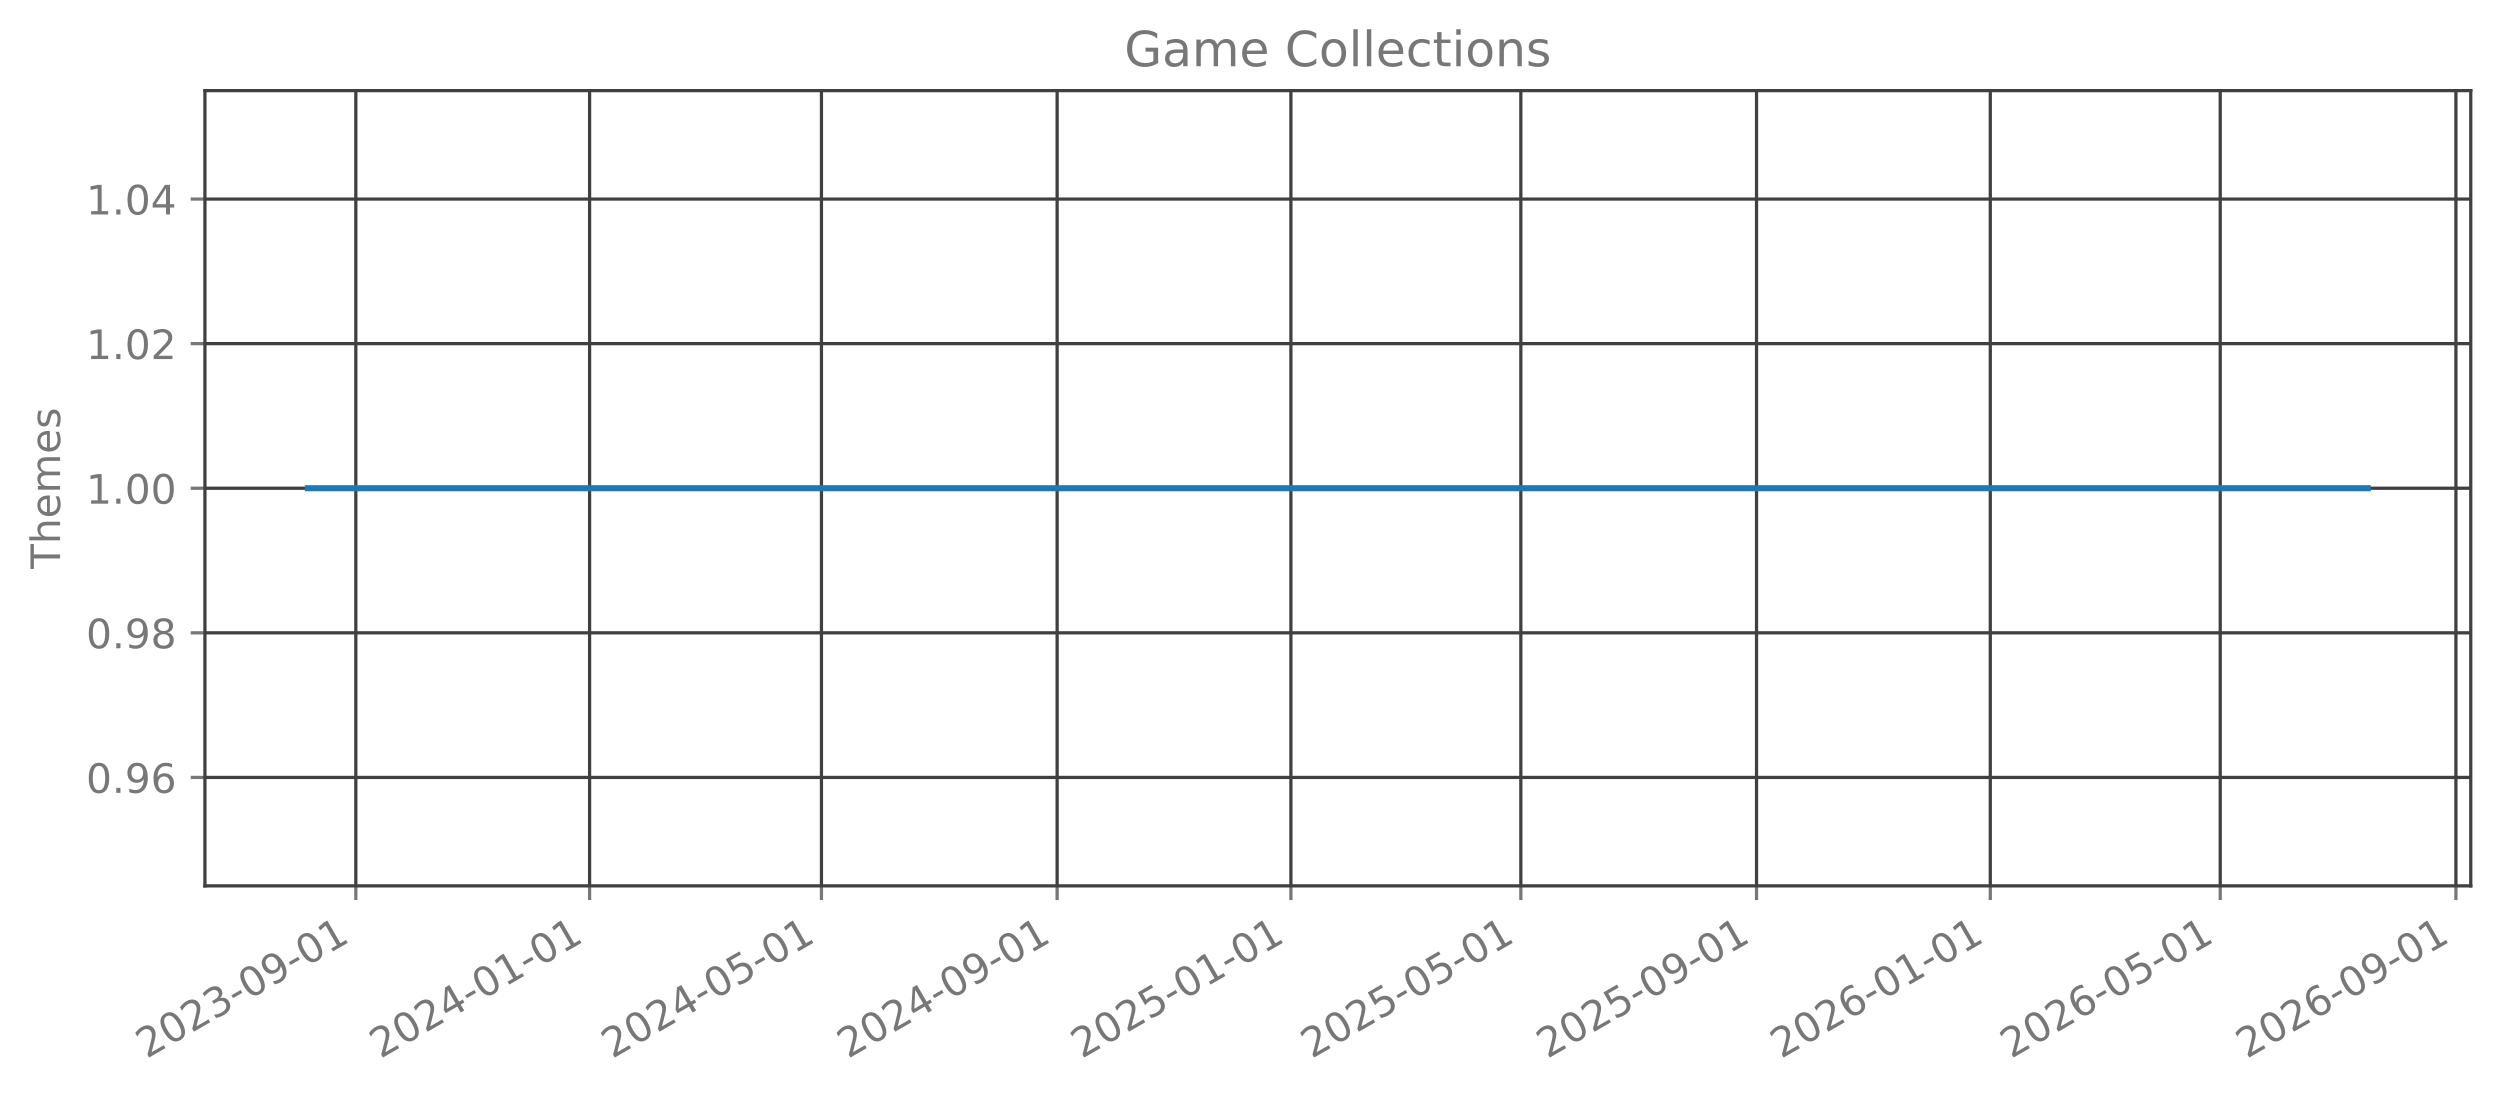
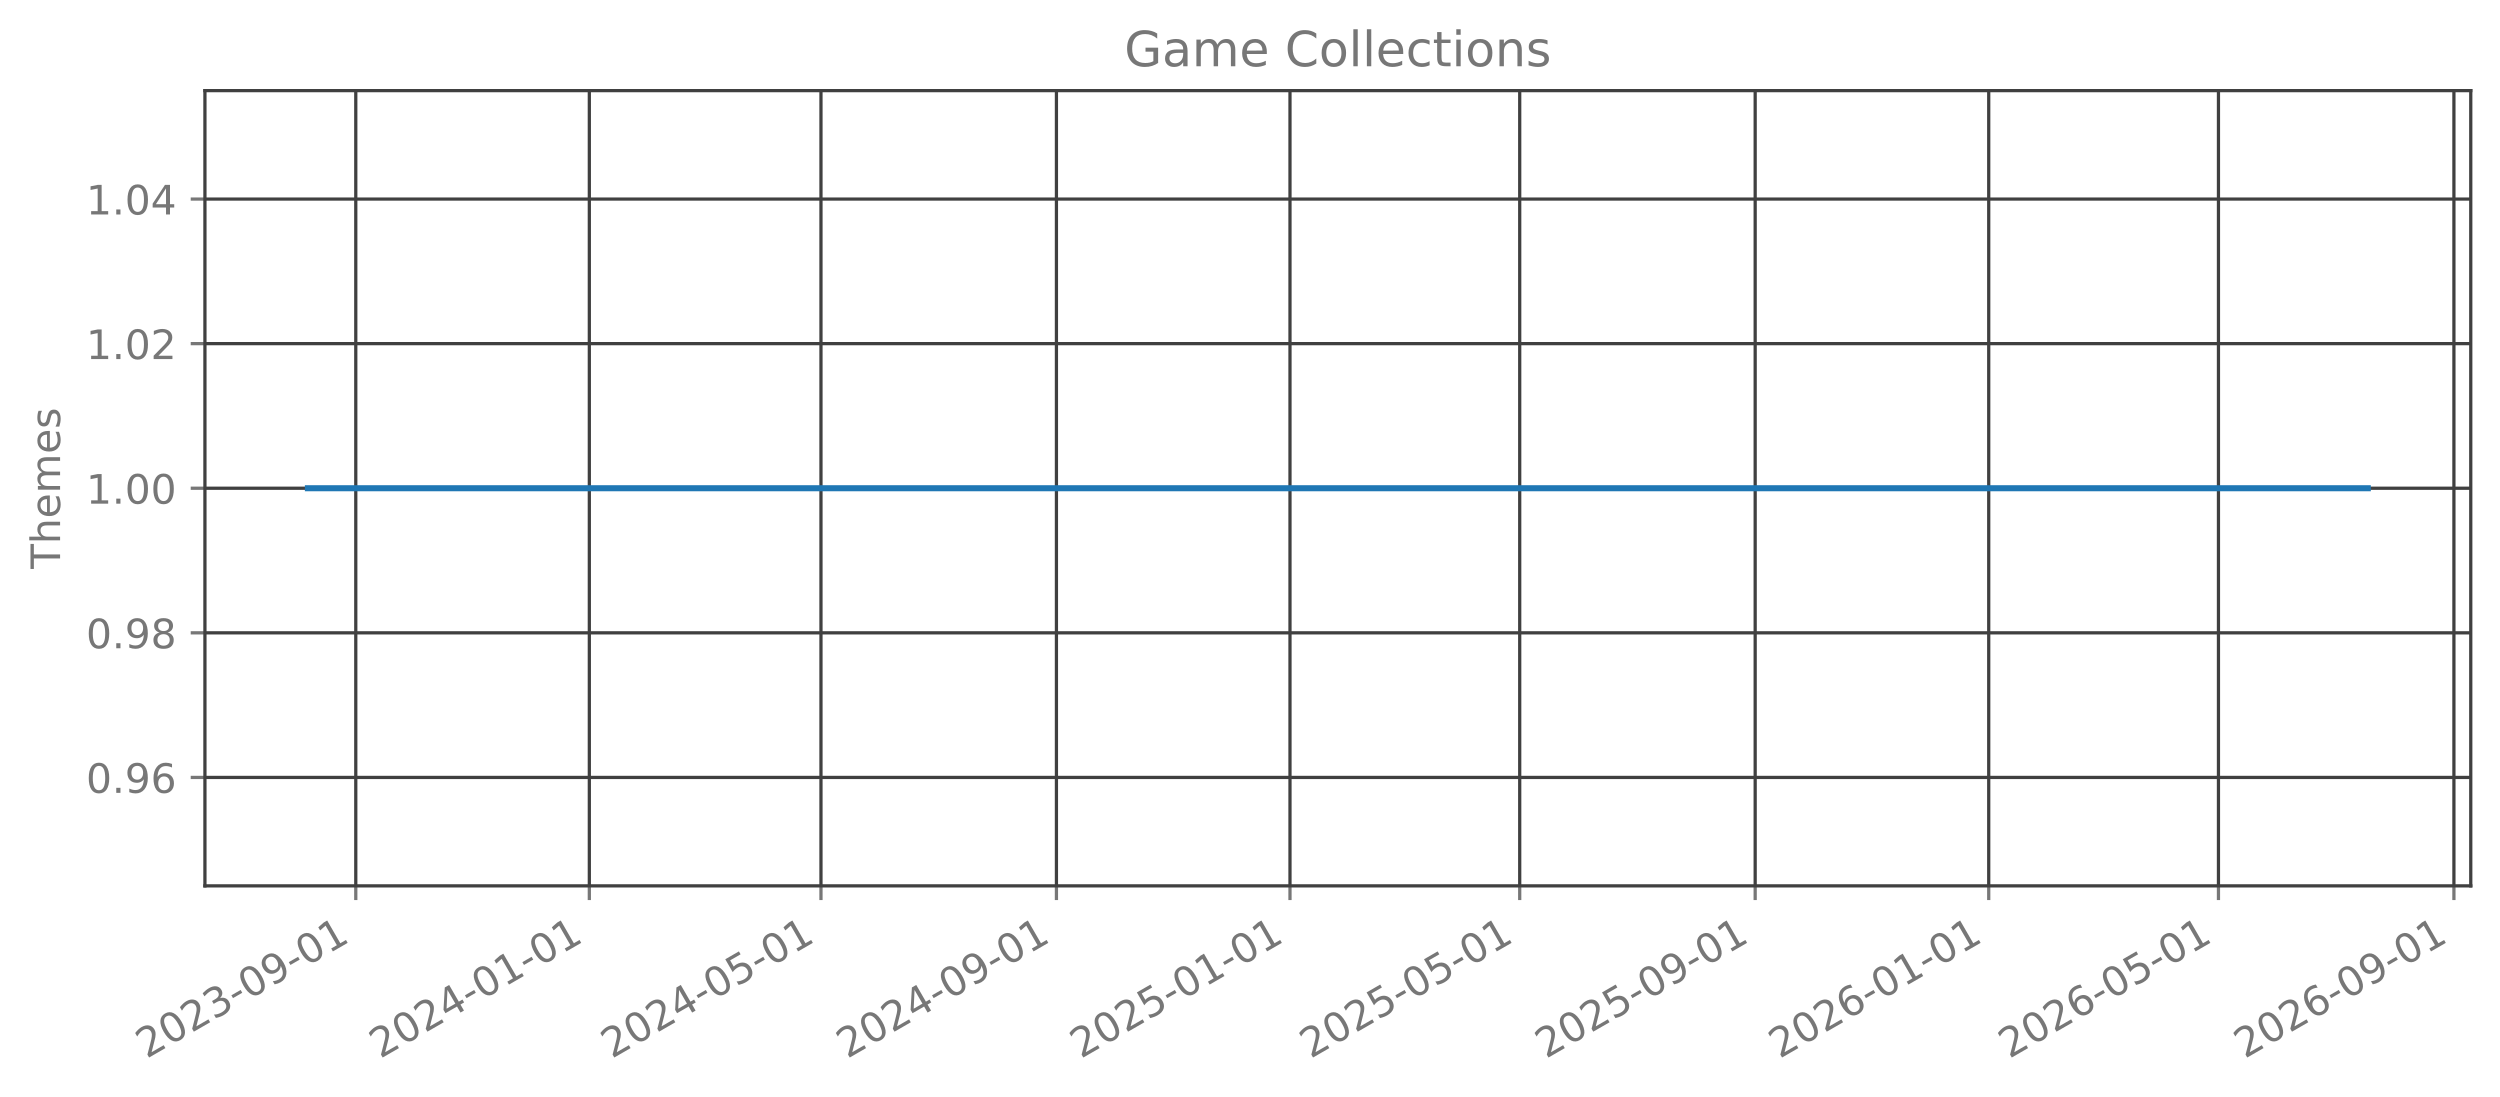
<svg xmlns="http://www.w3.org/2000/svg" xmlns:xlink="http://www.w3.org/1999/xlink" width="615.666pt" height="270.076pt" viewBox="0 0 615.666 270.076" version="1.1">
  <defs>
    <style type="text/css">*{stroke-linejoin: round; stroke-linecap: butt}</style>
  </defs>
  <g id="figure_1">
    <g id="patch_1">
      <path d="M 0 270.076  L 615.666 270.076  L 615.666 -0  L 0 -0  L 0 270.076  z " style="fill: none; opacity: 0" />
    </g>
    <g id="axes_1">
      <g id="patch_2">
        <path d="M 50.466 218.158  L 608.466 218.158  L 608.466 22.318  L 50.466 22.318  L 50.466 218.158  z " style="fill: none; opacity: 0" />
      </g>
      <g id="matplotlib.axis_1">
        <g id="xtick_1">
          <g id="line2d_1">
-             <path d="M 87.627 218.158  L 87.627 22.318  " clip-path="url(#p38718e3c88)" style="fill: none; stroke: #404040; stroke-width: 0.8; stroke-linecap: square" />
+             <path d="M 87.616 218.158  L 87.616 22.318  " clip-path="url(#pde578109dc)" style="fill: none; stroke: #404040; stroke-width: 0.8; stroke-linecap: square" />
          </g>
          <g id="line2d_2">
            <defs>
-               <path id="m6f2678c6e0" d="M 0 0  L 0 3.5  " style="stroke: #777777; stroke-width: 0.8" />
+               <path id="m63b52e22c2" d="M 0 0  L 0 3.5  " style="stroke: #777777; stroke-width: 0.8" />
            </defs>
            <g>
-               <use xlink:href="#m6f2678c6e0" x="87.627" y="218.158" style="fill: #777777; stroke: #777777; stroke-width: 0.8" />
+               <use xlink:href="#m63b52e22c2" x="87.616" y="218.158" style="fill: #777777; stroke: #777777; stroke-width: 0.8" />
            </g>
          </g>
          <g id="text_1">
-             <g style="fill: #777777" transform="translate(36.0963 260.7957) rotate(-30) scale(0.1 -0.1)">
+             <g style="fill: #777777" transform="translate(36.08534 260.7957) rotate(-30) scale(0.1 -0.1)">
              <defs>
                <path id="DejaVuSans-15" d="M 1228 531  L 3431 531  L 3431 0  L 469 0  L 469 531  Q 828 903 1448 1529  Q 2069 2156 2228 2338  Q 2531 2678 2651 2914  Q 2772 3150 2772 3378  Q 2772 3750 2511 3984  Q 2250 4219 1831 4219  Q 1534 4219 1204 4116  Q 875 4013 500 3803  L 500 4441  Q 881 4594 1212 4672  Q 1544 4750 1819 4750  Q 2544 4750 2975 4387  Q 3406 4025 3406 3419  Q 3406 3131 3298 2873  Q 3191 2616 2906 2266  Q 2828 2175 2409 1742  Q 1991 1309 1228 531  z " transform="scale(0.015625)" />
                <path id="DejaVuSans-13" d="M 2034 4250  Q 1547 4250 1301 3770  Q 1056 3291 1056 2328  Q 1056 1369 1301 889  Q 1547 409 2034 409  Q 2525 409 2770 889  Q 3016 1369 3016 2328  Q 3016 3291 2770 3770  Q 2525 4250 2034 4250  z M 2034 4750  Q 2819 4750 3233 4129  Q 3647 3509 3647 2328  Q 3647 1150 3233 529  Q 2819 -91 2034 -91  Q 1250 -91 836 529  Q 422 1150 422 2328  Q 422 3509 836 4129  Q 1250 4750 2034 4750  z " transform="scale(0.015625)" />
                <path id="DejaVuSans-16" d="M 2597 2516  Q 3050 2419 3304 2112  Q 3559 1806 3559 1356  Q 3559 666 3084 287  Q 2609 -91 1734 -91  Q 1441 -91 1130 -33  Q 819 25 488 141  L 488 750  Q 750 597 1062 519  Q 1375 441 1716 441  Q 2309 441 2620 675  Q 2931 909 2931 1356  Q 2931 1769 2642 2001  Q 2353 2234 1838 2234  L 1294 2234  L 1294 2753  L 1863 2753  Q 2328 2753 2575 2939  Q 2822 3125 2822 3475  Q 2822 3834 2567 4026  Q 2313 4219 1838 4219  Q 1578 4219 1281 4162  Q 984 4106 628 3988  L 628 4550  Q 988 4650 1302 4700  Q 1616 4750 1894 4750  Q 2613 4750 3031 4423  Q 3450 4097 3450 3541  Q 3450 3153 3228 2886  Q 3006 2619 2597 2516  z " transform="scale(0.015625)" />
                <path id="DejaVuSans-10" d="M 313 2009  L 1997 2009  L 1997 1497  L 313 1497  L 313 2009  z " transform="scale(0.015625)" />
                <path id="DejaVuSans-1c" d="M 703 97  L 703 672  Q 941 559 1184 500  Q 1428 441 1663 441  Q 2288 441 2617 861  Q 2947 1281 2994 2138  Q 2813 1869 2534 1725  Q 2256 1581 1919 1581  Q 1219 1581 811 2004  Q 403 2428 403 3163  Q 403 3881 828 4315  Q 1253 4750 1959 4750  Q 2769 4750 3195 4129  Q 3622 3509 3622 2328  Q 3622 1225 3098 567  Q 2575 -91 1691 -91  Q 1453 -91 1209 -44  Q 966 3 703 97  z M 1959 2075  Q 2384 2075 2632 2365  Q 2881 2656 2881 3163  Q 2881 3666 2632 3958  Q 2384 4250 1959 4250  Q 1534 4250 1286 3958  Q 1038 3666 1038 3163  Q 1038 2656 1286 2365  Q 1534 2075 1959 2075  z " transform="scale(0.015625)" />
                <path id="DejaVuSans-14" d="M 794 531  L 1825 531  L 1825 4091  L 703 3866  L 703 4441  L 1819 4666  L 2450 4666  L 2450 531  L 3481 531  L 3481 0  L 794 0  L 794 531  z " transform="scale(0.015625)" />
              </defs>
              <use xlink:href="#DejaVuSans-15" />
              <use xlink:href="#DejaVuSans-13" transform="translate(63.625 0)" />
              <use xlink:href="#DejaVuSans-15" transform="translate(127.25 0)" />
              <use xlink:href="#DejaVuSans-16" transform="translate(190.875 0)" />
              <use xlink:href="#DejaVuSans-10" transform="translate(254.5 0)" />
              <use xlink:href="#DejaVuSans-13" transform="translate(290.5781 0)" />
              <use xlink:href="#DejaVuSans-1c" transform="translate(354.2031 0)" />
              <use xlink:href="#DejaVuSans-10" transform="translate(417.8281 0)" />
              <use xlink:href="#DejaVuSans-13" transform="translate(453.9062 0)" />
              <use xlink:href="#DejaVuSans-14" transform="translate(517.5312 0)" />
            </g>
          </g>
        </g>
        <g id="xtick_2">
          <g id="line2d_3">
-             <path d="M 145.197 218.158  L 145.197 22.318  " clip-path="url(#p38718e3c88)" style="fill: none; stroke: #404040; stroke-width: 0.8; stroke-linecap: square" />
+             <path d="M 145.132 218.158  L 145.132 22.318  " clip-path="url(#pde578109dc)" style="fill: none; stroke: #404040; stroke-width: 0.8; stroke-linecap: square" />
          </g>
          <g id="line2d_4">
            <g>
-               <use xlink:href="#m6f2678c6e0" x="145.197" y="218.158" style="fill: #777777; stroke: #777777; stroke-width: 0.8" />
+               <use xlink:href="#m63b52e22c2" x="145.132" y="218.158" style="fill: #777777; stroke: #777777; stroke-width: 0.8" />
            </g>
          </g>
          <g id="text_2">
-             <g style="fill: #777777" transform="translate(93.66586 260.7957) rotate(-30) scale(0.1 -0.1)">
+             <g style="fill: #777777" transform="translate(93.60139 260.7957) rotate(-30) scale(0.1 -0.1)">
              <defs>
                <path id="DejaVuSans-17" d="M 2419 4116  L 825 1625  L 2419 1625  L 2419 4116  z M 2253 4666  L 3047 4666  L 3047 1625  L 3713 1625  L 3713 1100  L 3047 1100  L 3047 0  L 2419 0  L 2419 1100  L 313 1100  L 313 1709  L 2253 4666  z " transform="scale(0.015625)" />
              </defs>
              <use xlink:href="#DejaVuSans-15" />
              <use xlink:href="#DejaVuSans-13" transform="translate(63.625 0)" />
              <use xlink:href="#DejaVuSans-15" transform="translate(127.25 0)" />
              <use xlink:href="#DejaVuSans-17" transform="translate(190.875 0)" />
              <use xlink:href="#DejaVuSans-10" transform="translate(254.5 0)" />
              <use xlink:href="#DejaVuSans-13" transform="translate(290.5781 0)" />
              <use xlink:href="#DejaVuSans-14" transform="translate(354.2031 0)" />
              <use xlink:href="#DejaVuSans-10" transform="translate(417.8281 0)" />
              <use xlink:href="#DejaVuSans-13" transform="translate(453.9062 0)" />
              <use xlink:href="#DejaVuSans-14" transform="translate(517.5312 0)" />
            </g>
          </g>
        </g>
        <g id="xtick_3">
          <g id="line2d_5">
-             <path d="M 202.294 218.158  L 202.294 22.318  " clip-path="url(#p38718e3c88)" style="fill: none; stroke: #404040; stroke-width: 0.8; stroke-linecap: square" />
+             <path d="M 202.177 218.158  L 202.177 22.318  " clip-path="url(#pde578109dc)" style="fill: none; stroke: #404040; stroke-width: 0.8; stroke-linecap: square" />
          </g>
          <g id="line2d_6">
            <g>
-               <use xlink:href="#m6f2678c6e0" x="202.294" y="218.158" style="fill: #777777; stroke: #777777; stroke-width: 0.8" />
+               <use xlink:href="#m63b52e22c2" x="202.177" y="218.158" style="fill: #777777; stroke: #777777; stroke-width: 0.8" />
            </g>
          </g>
          <g id="text_3">
-             <g style="fill: #777777" transform="translate(150.7635 260.7957) rotate(-30) scale(0.1 -0.1)">
+             <g style="fill: #777777" transform="translate(150.646 260.7957) rotate(-30) scale(0.1 -0.1)">
              <defs>
                <path id="DejaVuSans-18" d="M 691 4666  L 3169 4666  L 3169 4134  L 1269 4134  L 1269 2991  Q 1406 3038 1543 3061  Q 1681 3084 1819 3084  Q 2600 3084 3056 2656  Q 3513 2228 3513 1497  Q 3513 744 3044 326  Q 2575 -91 1722 -91  Q 1428 -91 1123 -41  Q 819 9 494 109  L 494 744  Q 775 591 1075 516  Q 1375 441 1709 441  Q 2250 441 2565 725  Q 2881 1009 2881 1497  Q 2881 1984 2565 2268  Q 2250 2553 1709 2553  Q 1456 2553 1204 2497  Q 953 2441 691 2322  L 691 4666  z " transform="scale(0.015625)" />
              </defs>
              <use xlink:href="#DejaVuSans-15" />
              <use xlink:href="#DejaVuSans-13" transform="translate(63.625 0)" />
              <use xlink:href="#DejaVuSans-15" transform="translate(127.25 0)" />
              <use xlink:href="#DejaVuSans-17" transform="translate(190.875 0)" />
              <use xlink:href="#DejaVuSans-10" transform="translate(254.5 0)" />
              <use xlink:href="#DejaVuSans-13" transform="translate(290.5781 0)" />
              <use xlink:href="#DejaVuSans-18" transform="translate(354.2031 0)" />
              <use xlink:href="#DejaVuSans-10" transform="translate(417.8281 0)" />
              <use xlink:href="#DejaVuSans-13" transform="translate(453.9062 0)" />
              <use xlink:href="#DejaVuSans-14" transform="translate(517.5312 0)" />
            </g>
          </g>
        </g>
        <g id="xtick_4">
          <g id="line2d_7">
-             <path d="M 260.336 218.158  L 260.336 22.318  " clip-path="url(#p38718e3c88)" style="fill: none; stroke: #404040; stroke-width: 0.8; stroke-linecap: square" />
+             <path d="M 260.164 218.158  L 260.164 22.318  " clip-path="url(#pde578109dc)" style="fill: none; stroke: #404040; stroke-width: 0.8; stroke-linecap: square" />
          </g>
          <g id="line2d_8">
            <g>
-               <use xlink:href="#m6f2678c6e0" x="260.336" y="218.158" style="fill: #777777; stroke: #777777; stroke-width: 0.8" />
+               <use xlink:href="#m63b52e22c2" x="260.164" y="218.158" style="fill: #777777; stroke: #777777; stroke-width: 0.8" />
            </g>
          </g>
          <g id="text_4">
-             <g style="fill: #777777" transform="translate(208.805 260.7957) rotate(-30) scale(0.1 -0.1)">
+             <g style="fill: #777777" transform="translate(208.6335 260.7957) rotate(-30) scale(0.1 -0.1)">
              <use xlink:href="#DejaVuSans-15" />
              <use xlink:href="#DejaVuSans-13" transform="translate(63.625 0)" />
              <use xlink:href="#DejaVuSans-15" transform="translate(127.25 0)" />
              <use xlink:href="#DejaVuSans-17" transform="translate(190.875 0)" />
              <use xlink:href="#DejaVuSans-10" transform="translate(254.5 0)" />
              <use xlink:href="#DejaVuSans-13" transform="translate(290.5781 0)" />
              <use xlink:href="#DejaVuSans-1c" transform="translate(354.2031 0)" />
              <use xlink:href="#DejaVuSans-10" transform="translate(417.8281 0)" />
              <use xlink:href="#DejaVuSans-13" transform="translate(453.9062 0)" />
              <use xlink:href="#DejaVuSans-14" transform="translate(517.5312 0)" />
            </g>
          </g>
        </g>
        <g id="xtick_5">
          <g id="line2d_9">
-             <path d="M 317.905 218.158  L 317.905 22.318  " clip-path="url(#p38718e3c88)" style="fill: none; stroke: #404040; stroke-width: 0.8; stroke-linecap: square" />
+             <path d="M 317.68 218.158  L 317.68 22.318  " clip-path="url(#pde578109dc)" style="fill: none; stroke: #404040; stroke-width: 0.8; stroke-linecap: square" />
          </g>
          <g id="line2d_10">
            <g>
-               <use xlink:href="#m6f2678c6e0" x="317.905" y="218.158" style="fill: #777777; stroke: #777777; stroke-width: 0.8" />
+               <use xlink:href="#m63b52e22c2" x="317.68" y="218.158" style="fill: #777777; stroke: #777777; stroke-width: 0.8" />
            </g>
          </g>
          <g id="text_5">
-             <g style="fill: #777777" transform="translate(266.3745 260.7957) rotate(-30) scale(0.1 -0.1)">
+             <g style="fill: #777777" transform="translate(266.1495 260.7957) rotate(-30) scale(0.1 -0.1)">
              <use xlink:href="#DejaVuSans-15" />
              <use xlink:href="#DejaVuSans-13" transform="translate(63.625 0)" />
              <use xlink:href="#DejaVuSans-15" transform="translate(127.25 0)" />
              <use xlink:href="#DejaVuSans-18" transform="translate(190.875 0)" />
              <use xlink:href="#DejaVuSans-10" transform="translate(254.5 0)" />
              <use xlink:href="#DejaVuSans-13" transform="translate(290.5781 0)" />
              <use xlink:href="#DejaVuSans-14" transform="translate(354.2031 0)" />
              <use xlink:href="#DejaVuSans-10" transform="translate(417.8281 0)" />
              <use xlink:href="#DejaVuSans-13" transform="translate(453.9062 0)" />
              <use xlink:href="#DejaVuSans-14" transform="translate(517.5312 0)" />
            </g>
          </g>
        </g>
        <g id="xtick_6">
          <g id="line2d_11">
-             <path d="M 374.531 218.158  L 374.531 22.318  " clip-path="url(#p38718e3c88)" style="fill: none; stroke: #404040; stroke-width: 0.8; stroke-linecap: square" />
+             <path d="M 374.253 218.158  L 374.253 22.318  " clip-path="url(#pde578109dc)" style="fill: none; stroke: #404040; stroke-width: 0.8; stroke-linecap: square" />
          </g>
          <g id="line2d_12">
            <g>
-               <use xlink:href="#m6f2678c6e0" x="374.531" y="218.158" style="fill: #777777; stroke: #777777; stroke-width: 0.8" />
+               <use xlink:href="#m63b52e22c2" x="374.253" y="218.158" style="fill: #777777; stroke: #777777; stroke-width: 0.8" />
            </g>
          </g>
          <g id="text_6">
-             <g style="fill: #777777" transform="translate(323.0003 260.7957) rotate(-30) scale(0.1 -0.1)">
+             <g style="fill: #777777" transform="translate(322.7227 260.7957) rotate(-30) scale(0.1 -0.1)">
              <use xlink:href="#DejaVuSans-15" />
              <use xlink:href="#DejaVuSans-13" transform="translate(63.625 0)" />
              <use xlink:href="#DejaVuSans-15" transform="translate(127.25 0)" />
              <use xlink:href="#DejaVuSans-18" transform="translate(190.875 0)" />
              <use xlink:href="#DejaVuSans-10" transform="translate(254.5 0)" />
              <use xlink:href="#DejaVuSans-13" transform="translate(290.5781 0)" />
              <use xlink:href="#DejaVuSans-18" transform="translate(354.2031 0)" />
              <use xlink:href="#DejaVuSans-10" transform="translate(417.8281 0)" />
              <use xlink:href="#DejaVuSans-13" transform="translate(453.9062 0)" />
              <use xlink:href="#DejaVuSans-14" transform="translate(517.5312 0)" />
            </g>
          </g>
        </g>
        <g id="xtick_7">
          <g id="line2d_13">
-             <path d="M 432.573 218.158  L 432.573 22.318  " clip-path="url(#p38718e3c88)" style="fill: none; stroke: #404040; stroke-width: 0.8; stroke-linecap: square" />
+             <path d="M 432.241 218.158  L 432.241 22.318  " clip-path="url(#pde578109dc)" style="fill: none; stroke: #404040; stroke-width: 0.8; stroke-linecap: square" />
          </g>
          <g id="line2d_14">
            <g>
-               <use xlink:href="#m6f2678c6e0" x="432.573" y="218.158" style="fill: #777777; stroke: #777777; stroke-width: 0.8" />
+               <use xlink:href="#m63b52e22c2" x="432.241" y="218.158" style="fill: #777777; stroke: #777777; stroke-width: 0.8" />
            </g>
          </g>
          <g id="text_7">
-             <g style="fill: #777777" transform="translate(381.0418 260.7957) rotate(-30) scale(0.1 -0.1)">
+             <g style="fill: #777777" transform="translate(380.7102 260.7957) rotate(-30) scale(0.1 -0.1)">
              <use xlink:href="#DejaVuSans-15" />
              <use xlink:href="#DejaVuSans-13" transform="translate(63.625 0)" />
              <use xlink:href="#DejaVuSans-15" transform="translate(127.25 0)" />
              <use xlink:href="#DejaVuSans-18" transform="translate(190.875 0)" />
              <use xlink:href="#DejaVuSans-10" transform="translate(254.5 0)" />
              <use xlink:href="#DejaVuSans-13" transform="translate(290.5781 0)" />
              <use xlink:href="#DejaVuSans-1c" transform="translate(354.2031 0)" />
              <use xlink:href="#DejaVuSans-10" transform="translate(417.8281 0)" />
              <use xlink:href="#DejaVuSans-13" transform="translate(453.9062 0)" />
              <use xlink:href="#DejaVuSans-14" transform="translate(517.5312 0)" />
            </g>
          </g>
        </g>
        <g id="xtick_8">
          <g id="line2d_15">
-             <path d="M 490.142 218.158  L 490.142 22.318  " clip-path="url(#p38718e3c88)" style="fill: none; stroke: #404040; stroke-width: 0.8; stroke-linecap: square" />
+             <path d="M 489.757 218.158  L 489.757 22.318  " clip-path="url(#pde578109dc)" style="fill: none; stroke: #404040; stroke-width: 0.8; stroke-linecap: square" />
          </g>
          <g id="line2d_16">
            <g>
-               <use xlink:href="#m6f2678c6e0" x="490.142" y="218.158" style="fill: #777777; stroke: #777777; stroke-width: 0.8" />
+               <use xlink:href="#m63b52e22c2" x="489.757" y="218.158" style="fill: #777777; stroke: #777777; stroke-width: 0.8" />
            </g>
          </g>
          <g id="text_8">
-             <g style="fill: #777777" transform="translate(438.6113 260.7957) rotate(-30) scale(0.1 -0.1)">
+             <g style="fill: #777777" transform="translate(438.2263 260.7957) rotate(-30) scale(0.1 -0.1)">
              <defs>
                <path id="DejaVuSans-19" d="M 2113 2584  Q 1688 2584 1439 2293  Q 1191 2003 1191 1497  Q 1191 994 1439 701  Q 1688 409 2113 409  Q 2538 409 2786 701  Q 3034 994 3034 1497  Q 3034 2003 2786 2293  Q 2538 2584 2113 2584  z M 3366 4563  L 3366 3988  Q 3128 4100 2886 4159  Q 2644 4219 2406 4219  Q 1781 4219 1451 3797  Q 1122 3375 1075 2522  Q 1259 2794 1537 2939  Q 1816 3084 2150 3084  Q 2853 3084 3261 2657  Q 3669 2231 3669 1497  Q 3669 778 3244 343  Q 2819 -91 2113 -91  Q 1303 -91 875 529  Q 447 1150 447 2328  Q 447 3434 972 4092  Q 1497 4750 2381 4750  Q 2619 4750 2861 4703  Q 3103 4656 3366 4563  z " transform="scale(0.015625)" />
              </defs>
              <use xlink:href="#DejaVuSans-15" />
              <use xlink:href="#DejaVuSans-13" transform="translate(63.625 0)" />
              <use xlink:href="#DejaVuSans-15" transform="translate(127.25 0)" />
              <use xlink:href="#DejaVuSans-19" transform="translate(190.875 0)" />
              <use xlink:href="#DejaVuSans-10" transform="translate(254.5 0)" />
              <use xlink:href="#DejaVuSans-13" transform="translate(290.5781 0)" />
              <use xlink:href="#DejaVuSans-14" transform="translate(354.2031 0)" />
              <use xlink:href="#DejaVuSans-10" transform="translate(417.8281 0)" />
              <use xlink:href="#DejaVuSans-13" transform="translate(453.9062 0)" />
              <use xlink:href="#DejaVuSans-14" transform="translate(517.5312 0)" />
            </g>
          </g>
        </g>
        <g id="xtick_9">
          <g id="line2d_17">
-             <path d="M 546.768 218.158  L 546.768 22.318  " clip-path="url(#p38718e3c88)" style="fill: none; stroke: #404040; stroke-width: 0.8; stroke-linecap: square" />
+             <path d="M 546.33 218.158  L 546.33 22.318  " clip-path="url(#pde578109dc)" style="fill: none; stroke: #404040; stroke-width: 0.8; stroke-linecap: square" />
          </g>
          <g id="line2d_18">
            <g>
-               <use xlink:href="#m6f2678c6e0" x="546.768" y="218.158" style="fill: #777777; stroke: #777777; stroke-width: 0.8" />
+               <use xlink:href="#m63b52e22c2" x="546.33" y="218.158" style="fill: #777777; stroke: #777777; stroke-width: 0.8" />
            </g>
          </g>
          <g id="text_9">
-             <g style="fill: #777777" transform="translate(495.2371 260.7957) rotate(-30) scale(0.1 -0.1)">
+             <g style="fill: #777777" transform="translate(494.7994 260.7957) rotate(-30) scale(0.1 -0.1)">
              <use xlink:href="#DejaVuSans-15" />
              <use xlink:href="#DejaVuSans-13" transform="translate(63.625 0)" />
              <use xlink:href="#DejaVuSans-15" transform="translate(127.25 0)" />
              <use xlink:href="#DejaVuSans-19" transform="translate(190.875 0)" />
              <use xlink:href="#DejaVuSans-10" transform="translate(254.5 0)" />
              <use xlink:href="#DejaVuSans-13" transform="translate(290.5781 0)" />
              <use xlink:href="#DejaVuSans-18" transform="translate(354.2031 0)" />
              <use xlink:href="#DejaVuSans-10" transform="translate(417.8281 0)" />
              <use xlink:href="#DejaVuSans-13" transform="translate(453.9062 0)" />
              <use xlink:href="#DejaVuSans-14" transform="translate(517.5312 0)" />
            </g>
          </g>
        </g>
        <g id="xtick_10">
          <g id="line2d_19">
-             <path d="M 604.809 218.158  L 604.809 22.318  " clip-path="url(#p38718e3c88)" style="fill: none; stroke: #404040; stroke-width: 0.8; stroke-linecap: square" />
+             <path d="M 604.318 218.158  L 604.318 22.318  " clip-path="url(#pde578109dc)" style="fill: none; stroke: #404040; stroke-width: 0.8; stroke-linecap: square" />
          </g>
          <g id="line2d_20">
            <g>
-               <use xlink:href="#m6f2678c6e0" x="604.809" y="218.158" style="fill: #777777; stroke: #777777; stroke-width: 0.8" />
+               <use xlink:href="#m63b52e22c2" x="604.318" y="218.158" style="fill: #777777; stroke: #777777; stroke-width: 0.8" />
            </g>
          </g>
          <g id="text_10">
-             <g style="fill: #777777" transform="translate(553.2785 260.7957) rotate(-30) scale(0.1 -0.1)">
+             <g style="fill: #777777" transform="translate(552.7869 260.7957) rotate(-30) scale(0.1 -0.1)">
              <use xlink:href="#DejaVuSans-15" />
              <use xlink:href="#DejaVuSans-13" transform="translate(63.625 0)" />
              <use xlink:href="#DejaVuSans-15" transform="translate(127.25 0)" />
              <use xlink:href="#DejaVuSans-19" transform="translate(190.875 0)" />
              <use xlink:href="#DejaVuSans-10" transform="translate(254.5 0)" />
              <use xlink:href="#DejaVuSans-13" transform="translate(290.5781 0)" />
              <use xlink:href="#DejaVuSans-1c" transform="translate(354.2031 0)" />
              <use xlink:href="#DejaVuSans-10" transform="translate(417.8281 0)" />
              <use xlink:href="#DejaVuSans-13" transform="translate(453.9062 0)" />
              <use xlink:href="#DejaVuSans-14" transform="translate(517.5312 0)" />
            </g>
          </g>
        </g>
      </g>
      <g id="matplotlib.axis_2">
        <g id="ytick_1">
          <g id="line2d_21">
-             <path d="M 50.466 191.453  L 608.466 191.453  " clip-path="url(#p38718e3c88)" style="fill: none; stroke: #404040; stroke-width: 0.8; stroke-linecap: square" />
+             <path d="M 50.466 191.453  L 608.466 191.453  " clip-path="url(#pde578109dc)" style="fill: none; stroke: #404040; stroke-width: 0.8; stroke-linecap: square" />
          </g>
          <g id="line2d_22">
            <defs>
-               <path id="mb5a96867de" d="M 0 0  L -3.5 0  " style="stroke: #777777; stroke-width: 0.8" />
+               <path id="m254988dd76" d="M 0 0  L -3.5 0  " style="stroke: #777777; stroke-width: 0.8" />
            </defs>
            <g>
-               <use xlink:href="#mb5a96867de" x="50.466" y="191.453" style="fill: #777777; stroke: #777777; stroke-width: 0.8" />
+               <use xlink:href="#m254988dd76" x="50.466" y="191.453" style="fill: #777777; stroke: #777777; stroke-width: 0.8" />
            </g>
          </g>
          <g id="text_11">
            <g style="fill: #777777" transform="translate(21.20078 195.2515) scale(0.1 -0.1)">
              <defs>
                <path id="DejaVuSans-11" d="M 684 794  L 1344 794  L 1344 0  L 684 0  L 684 794  z " transform="scale(0.015625)" />
              </defs>
              <use xlink:href="#DejaVuSans-13" />
              <use xlink:href="#DejaVuSans-11" transform="translate(63.625 0)" />
              <use xlink:href="#DejaVuSans-1c" transform="translate(95.40625 0)" />
              <use xlink:href="#DejaVuSans-19" transform="translate(159.0312 0)" />
            </g>
          </g>
        </g>
        <g id="ytick_2">
          <g id="line2d_23">
-             <path d="M 50.466 155.845  L 608.466 155.845  " clip-path="url(#p38718e3c88)" style="fill: none; stroke: #404040; stroke-width: 0.8; stroke-linecap: square" />
+             <path d="M 50.466 155.845  L 608.466 155.845  " clip-path="url(#pde578109dc)" style="fill: none; stroke: #404040; stroke-width: 0.8; stroke-linecap: square" />
          </g>
          <g id="line2d_24">
            <g>
-               <use xlink:href="#mb5a96867de" x="50.466" y="155.845" style="fill: #777777; stroke: #777777; stroke-width: 0.8" />
+               <use xlink:href="#m254988dd76" x="50.466" y="155.845" style="fill: #777777; stroke: #777777; stroke-width: 0.8" />
            </g>
          </g>
          <g id="text_12">
            <g style="fill: #777777" transform="translate(21.20078 159.6442) scale(0.1 -0.1)">
              <defs>
                <path id="DejaVuSans-1b" d="M 2034 2216  Q 1584 2216 1326 1975  Q 1069 1734 1069 1313  Q 1069 891 1326 650  Q 1584 409 2034 409  Q 2484 409 2743 651  Q 3003 894 3003 1313  Q 3003 1734 2745 1975  Q 2488 2216 2034 2216  z M 1403 2484  Q 997 2584 770 2862  Q 544 3141 544 3541  Q 544 4100 942 4425  Q 1341 4750 2034 4750  Q 2731 4750 3128 4425  Q 3525 4100 3525 3541  Q 3525 3141 3298 2862  Q 3072 2584 2669 2484  Q 3125 2378 3379 2068  Q 3634 1759 3634 1313  Q 3634 634 3220 271  Q 2806 -91 2034 -91  Q 1263 -91 848 271  Q 434 634 434 1313  Q 434 1759 690 2068  Q 947 2378 1403 2484  z M 1172 3481  Q 1172 3119 1398 2916  Q 1625 2713 2034 2713  Q 2441 2713 2670 2916  Q 2900 3119 2900 3481  Q 2900 3844 2670 4047  Q 2441 4250 2034 4250  Q 1625 4250 1398 4047  Q 1172 3844 1172 3481  z " transform="scale(0.015625)" />
              </defs>
              <use xlink:href="#DejaVuSans-13" />
              <use xlink:href="#DejaVuSans-11" transform="translate(63.625 0)" />
              <use xlink:href="#DejaVuSans-1c" transform="translate(95.40625 0)" />
              <use xlink:href="#DejaVuSans-1b" transform="translate(159.0312 0)" />
            </g>
          </g>
        </g>
        <g id="ytick_3">
          <g id="line2d_25">
-             <path d="M 50.466 120.238  L 608.466 120.238  " clip-path="url(#p38718e3c88)" style="fill: none; stroke: #404040; stroke-width: 0.8; stroke-linecap: square" />
+             <path d="M 50.466 120.238  L 608.466 120.238  " clip-path="url(#pde578109dc)" style="fill: none; stroke: #404040; stroke-width: 0.8; stroke-linecap: square" />
          </g>
          <g id="line2d_26">
            <g>
-               <use xlink:href="#mb5a96867de" x="50.466" y="120.238" style="fill: #777777; stroke: #777777; stroke-width: 0.8" />
+               <use xlink:href="#m254988dd76" x="50.466" y="120.238" style="fill: #777777; stroke: #777777; stroke-width: 0.8" />
            </g>
          </g>
          <g id="text_13">
            <g style="fill: #777777" transform="translate(21.20078 124.037) scale(0.1 -0.1)">
              <use xlink:href="#DejaVuSans-14" />
              <use xlink:href="#DejaVuSans-11" transform="translate(63.625 0)" />
              <use xlink:href="#DejaVuSans-13" transform="translate(95.40625 0)" />
              <use xlink:href="#DejaVuSans-13" transform="translate(159.0312 0)" />
            </g>
          </g>
        </g>
        <g id="ytick_4">
          <g id="line2d_27">
-             <path d="M 50.466 84.631  L 608.466 84.631  " clip-path="url(#p38718e3c88)" style="fill: none; stroke: #404040; stroke-width: 0.8; stroke-linecap: square" />
+             <path d="M 50.466 84.631  L 608.466 84.631  " clip-path="url(#pde578109dc)" style="fill: none; stroke: #404040; stroke-width: 0.8; stroke-linecap: square" />
          </g>
          <g id="line2d_28">
            <g>
-               <use xlink:href="#mb5a96867de" x="50.466" y="84.631" style="fill: #777777; stroke: #777777; stroke-width: 0.8" />
+               <use xlink:href="#m254988dd76" x="50.466" y="84.631" style="fill: #777777; stroke: #777777; stroke-width: 0.8" />
            </g>
          </g>
          <g id="text_14">
            <g style="fill: #777777" transform="translate(21.20078 88.42968) scale(0.1 -0.1)">
              <use xlink:href="#DejaVuSans-14" />
              <use xlink:href="#DejaVuSans-11" transform="translate(63.625 0)" />
              <use xlink:href="#DejaVuSans-13" transform="translate(95.40625 0)" />
              <use xlink:href="#DejaVuSans-15" transform="translate(159.0312 0)" />
            </g>
          </g>
        </g>
        <g id="ytick_5">
          <g id="line2d_29">
-             <path d="M 50.466 49.024  L 608.466 49.024  " clip-path="url(#p38718e3c88)" style="fill: none; stroke: #404040; stroke-width: 0.8; stroke-linecap: square" />
+             <path d="M 50.466 49.024  L 608.466 49.024  " clip-path="url(#pde578109dc)" style="fill: none; stroke: #404040; stroke-width: 0.8; stroke-linecap: square" />
          </g>
          <g id="line2d_30">
            <g>
-               <use xlink:href="#mb5a96867de" x="50.466" y="49.024" style="fill: #777777; stroke: #777777; stroke-width: 0.8" />
+               <use xlink:href="#m254988dd76" x="50.466" y="49.024" style="fill: #777777; stroke: #777777; stroke-width: 0.8" />
            </g>
          </g>
          <g id="text_15">
            <g style="fill: #777777" transform="translate(21.20078 52.82241) scale(0.1 -0.1)">
              <use xlink:href="#DejaVuSans-14" />
              <use xlink:href="#DejaVuSans-11" transform="translate(63.625 0)" />
              <use xlink:href="#DejaVuSans-13" transform="translate(95.40625 0)" />
              <use xlink:href="#DejaVuSans-17" transform="translate(159.0312 0)" />
            </g>
          </g>
        </g>
        <g id="text_16">
          <g style="fill: #777777" transform="translate(14.79844 140.0889) rotate(-90) scale(0.1 -0.1)">
            <defs>
              <path id="DejaVuSans-37" d="M -19 4666  L 3928 4666  L 3928 4134  L 2272 4134  L 2272 0  L 1638 0  L 1638 4134  L -19 4134  L -19 4666  z " transform="scale(0.015625)" />
              <path id="DejaVuSans-4b" d="M 3513 2113  L 3513 0  L 2938 0  L 2938 2094  Q 2938 2591 2744 2837  Q 2550 3084 2163 3084  Q 1697 3084 1428 2787  Q 1159 2491 1159 1978  L 1159 0  L 581 0  L 581 4863  L 1159 4863  L 1159 2956  Q 1366 3272 1645 3428  Q 1925 3584 2291 3584  Q 2894 3584 3203 3211  Q 3513 2838 3513 2113  z " transform="scale(0.015625)" />
              <path id="DejaVuSans-48" d="M 3597 1894  L 3597 1613  L 953 1613  Q 991 1019 1311 708  Q 1631 397 2203 397  Q 2534 397 2845 478  Q 3156 559 3463 722  L 3463 178  Q 3153 47 2828 -22  Q 2503 -91 2169 -91  Q 1331 -91 842 396  Q 353 884 353 1716  Q 353 2575 817 3079  Q 1281 3584 2069 3584  Q 2775 3584 3186 3129  Q 3597 2675 3597 1894  z M 3022 2063  Q 3016 2534 2758 2815  Q 2500 3097 2075 3097  Q 1594 3097 1305 2825  Q 1016 2553 972 2059  L 3022 2063  z " transform="scale(0.015625)" />
              <path id="DejaVuSans-50" d="M 3328 2828  Q 3544 3216 3844 3400  Q 4144 3584 4550 3584  Q 5097 3584 5394 3201  Q 5691 2819 5691 2113  L 5691 0  L 5113 0  L 5113 2094  Q 5113 2597 4934 2840  Q 4756 3084 4391 3084  Q 3944 3084 3684 2787  Q 3425 2491 3425 1978  L 3425 0  L 2847 0  L 2847 2094  Q 2847 2600 2669 2842  Q 2491 3084 2119 3084  Q 1678 3084 1418 2786  Q 1159 2488 1159 1978  L 1159 0  L 581 0  L 581 3500  L 1159 3500  L 1159 2956  Q 1356 3278 1631 3431  Q 1906 3584 2284 3584  Q 2666 3584 2933 3390  Q 3200 3197 3328 2828  z " transform="scale(0.015625)" />
              <path id="DejaVuSans-56" d="M 2834 3397  L 2834 2853  Q 2591 2978 2328 3040  Q 2066 3103 1784 3103  Q 1356 3103 1142 2972  Q 928 2841 928 2578  Q 928 2378 1081 2264  Q 1234 2150 1697 2047  L 1894 2003  Q 2506 1872 2764 1633  Q 3022 1394 3022 966  Q 3022 478 2636 193  Q 2250 -91 1575 -91  Q 1294 -91 989 -36  Q 684 19 347 128  L 347 722  Q 666 556 975 473  Q 1284 391 1588 391  Q 1994 391 2212 530  Q 2431 669 2431 922  Q 2431 1156 2273 1281  Q 2116 1406 1581 1522  L 1381 1569  Q 847 1681 609 1914  Q 372 2147 372 2553  Q 372 3047 722 3315  Q 1072 3584 1716 3584  Q 2034 3584 2315 3537  Q 2597 3491 2834 3397  z " transform="scale(0.015625)" />
            </defs>
            <use xlink:href="#DejaVuSans-37" />
            <use xlink:href="#DejaVuSans-4b" transform="translate(61.07812 0)" />
            <use xlink:href="#DejaVuSans-48" transform="translate(124.4531 0)" />
            <use xlink:href="#DejaVuSans-50" transform="translate(185.9844 0)" />
            <use xlink:href="#DejaVuSans-48" transform="translate(283.3906 0)" />
            <use xlink:href="#DejaVuSans-56" transform="translate(344.9219 0)" />
          </g>
        </g>
      </g>
      <g id="line2d_31">
-         <path d="M 75.83 120.238  L 583.103 120.238  " clip-path="url(#p38718e3c88)" style="fill: none; stroke: #1f77b4; stroke-width: 1.5; stroke-linecap: square" />
+         <path d="M 75.83 120.238  L 583.103 120.238  " clip-path="url(#pde578109dc)" style="fill: none; stroke: #1f77b4; stroke-width: 1.5; stroke-linecap: square" />
      </g>
      <g id="patch_3">
        <path d="M 50.466 218.158  L 50.466 22.318  " style="fill: none; stroke: #404040; stroke-width: 0.8; stroke-linejoin: miter; stroke-linecap: square" />
      </g>
      <g id="patch_4">
        <path d="M 608.466 218.158  L 608.466 22.318  " style="fill: none; stroke: #404040; stroke-width: 0.8; stroke-linejoin: miter; stroke-linecap: square" />
      </g>
      <g id="patch_5">
        <path d="M 50.466 218.158  L 608.466 218.158  " style="fill: none; stroke: #404040; stroke-width: 0.8; stroke-linejoin: miter; stroke-linecap: square" />
      </g>
      <g id="patch_6">
        <path d="M 50.466 22.318  L 608.466 22.318  " style="fill: none; stroke: #404040; stroke-width: 0.8; stroke-linejoin: miter; stroke-linecap: square" />
      </g>
      <g id="text_17">
        <g style="fill: #777777" transform="translate(276.8933 16.31812) scale(0.12 -0.12)">
          <defs>
            <path id="DejaVuSans-2a" d="M 3809 666  L 3809 1919  L 2778 1919  L 2778 2438  L 4434 2438  L 4434 434  Q 4069 175 3628 42  Q 3188 -91 2688 -91  Q 1594 -91 976 548  Q 359 1188 359 2328  Q 359 3472 976 4111  Q 1594 4750 2688 4750  Q 3144 4750 3555 4637  Q 3966 4525 4313 4306  L 4313 3634  Q 3963 3931 3569 4081  Q 3175 4231 2741 4231  Q 1884 4231 1454 3753  Q 1025 3275 1025 2328  Q 1025 1384 1454 906  Q 1884 428 2741 428  Q 3075 428 3337 486  Q 3600 544 3809 666  z " transform="scale(0.015625)" />
            <path id="DejaVuSans-44" d="M 2194 1759  Q 1497 1759 1228 1600  Q 959 1441 959 1056  Q 959 750 1161 570  Q 1363 391 1709 391  Q 2188 391 2477 730  Q 2766 1069 2766 1631  L 2766 1759  L 2194 1759  z M 3341 1997  L 3341 0  L 2766 0  L 2766 531  Q 2569 213 2275 61  Q 1981 -91 1556 -91  Q 1019 -91 701 211  Q 384 513 384 1019  Q 384 1609 779 1909  Q 1175 2209 1959 2209  L 2766 2209  L 2766 2266  Q 2766 2663 2505 2880  Q 2244 3097 1772 3097  Q 1472 3097 1187 3025  Q 903 2953 641 2809  L 641 3341  Q 956 3463 1253 3523  Q 1550 3584 1831 3584  Q 2591 3584 2966 3190  Q 3341 2797 3341 1997  z " transform="scale(0.015625)" />
            <path id="DejaVuSans-3" transform="scale(0.015625)" />
            <path id="DejaVuSans-26" d="M 4122 4306  L 4122 3641  Q 3803 3938 3442 4084  Q 3081 4231 2675 4231  Q 1875 4231 1450 3742  Q 1025 3253 1025 2328  Q 1025 1406 1450 917  Q 1875 428 2675 428  Q 3081 428 3442 575  Q 3803 722 4122 1019  L 4122 359  Q 3791 134 3420 21  Q 3050 -91 2638 -91  Q 1578 -91 968 557  Q 359 1206 359 2328  Q 359 3453 968 4101  Q 1578 4750 2638 4750  Q 3056 4750 3426 4639  Q 3797 4528 4122 4306  z " transform="scale(0.015625)" />
            <path id="DejaVuSans-52" d="M 1959 3097  Q 1497 3097 1228 2736  Q 959 2375 959 1747  Q 959 1119 1226 758  Q 1494 397 1959 397  Q 2419 397 2687 759  Q 2956 1122 2956 1747  Q 2956 2369 2687 2733  Q 2419 3097 1959 3097  z M 1959 3584  Q 2709 3584 3137 3096  Q 3566 2609 3566 1747  Q 3566 888 3137 398  Q 2709 -91 1959 -91  Q 1206 -91 779 398  Q 353 888 353 1747  Q 353 2609 779 3096  Q 1206 3584 1959 3584  z " transform="scale(0.015625)" />
            <path id="DejaVuSans-4f" d="M 603 4863  L 1178 4863  L 1178 0  L 603 0  L 603 4863  z " transform="scale(0.015625)" />
            <path id="DejaVuSans-46" d="M 3122 3366  L 3122 2828  Q 2878 2963 2633 3030  Q 2388 3097 2138 3097  Q 1578 3097 1268 2742  Q 959 2388 959 1747  Q 959 1106 1268 751  Q 1578 397 2138 397  Q 2388 397 2633 464  Q 2878 531 3122 666  L 3122 134  Q 2881 22 2623 -34  Q 2366 -91 2075 -91  Q 1284 -91 818 406  Q 353 903 353 1747  Q 353 2603 823 3093  Q 1294 3584 2113 3584  Q 2378 3584 2631 3529  Q 2884 3475 3122 3366  z " transform="scale(0.015625)" />
            <path id="DejaVuSans-57" d="M 1172 4494  L 1172 3500  L 2356 3500  L 2356 3053  L 1172 3053  L 1172 1153  Q 1172 725 1289 603  Q 1406 481 1766 481  L 2356 481  L 2356 0  L 1766 0  Q 1100 0 847 248  Q 594 497 594 1153  L 594 3053  L 172 3053  L 172 3500  L 594 3500  L 594 4494  L 1172 4494  z " transform="scale(0.015625)" />
            <path id="DejaVuSans-4c" d="M 603 3500  L 1178 3500  L 1178 0  L 603 0  L 603 3500  z M 603 4863  L 1178 4863  L 1178 4134  L 603 4134  L 603 4863  z " transform="scale(0.015625)" />
            <path id="DejaVuSans-51" d="M 3513 2113  L 3513 0  L 2938 0  L 2938 2094  Q 2938 2591 2744 2837  Q 2550 3084 2163 3084  Q 1697 3084 1428 2787  Q 1159 2491 1159 1978  L 1159 0  L 581 0  L 581 3500  L 1159 3500  L 1159 2956  Q 1366 3272 1645 3428  Q 1925 3584 2291 3584  Q 2894 3584 3203 3211  Q 3513 2838 3513 2113  z " transform="scale(0.015625)" />
          </defs>
          <use xlink:href="#DejaVuSans-2a" />
          <use xlink:href="#DejaVuSans-44" transform="translate(77.48438 0)" />
          <use xlink:href="#DejaVuSans-50" transform="translate(138.7656 0)" />
          <use xlink:href="#DejaVuSans-48" transform="translate(236.1719 0)" />
          <use xlink:href="#DejaVuSans-3" transform="translate(297.7031 0)" />
          <use xlink:href="#DejaVuSans-26" transform="translate(329.4844 0)" />
          <use xlink:href="#DejaVuSans-52" transform="translate(399.3125 0)" />
          <use xlink:href="#DejaVuSans-4f" transform="translate(460.5 0)" />
          <use xlink:href="#DejaVuSans-4f" transform="translate(488.2812 0)" />
          <use xlink:href="#DejaVuSans-48" transform="translate(516.0625 0)" />
          <use xlink:href="#DejaVuSans-46" transform="translate(577.5938 0)" />
          <use xlink:href="#DejaVuSans-57" transform="translate(632.5781 0)" />
          <use xlink:href="#DejaVuSans-4c" transform="translate(671.7812 0)" />
          <use xlink:href="#DejaVuSans-52" transform="translate(699.5625 0)" />
          <use xlink:href="#DejaVuSans-51" transform="translate(760.75 0)" />
          <use xlink:href="#DejaVuSans-56" transform="translate(824.125 0)" />
        </g>
      </g>
    </g>
  </g>
  <defs>
-     <clipPath id="p38718e3c88">
+     <clipPath id="pde578109dc">
      <rect x="50.466" y="22.318" width="558" height="195.84" />
    </clipPath>
  </defs>
</svg>
